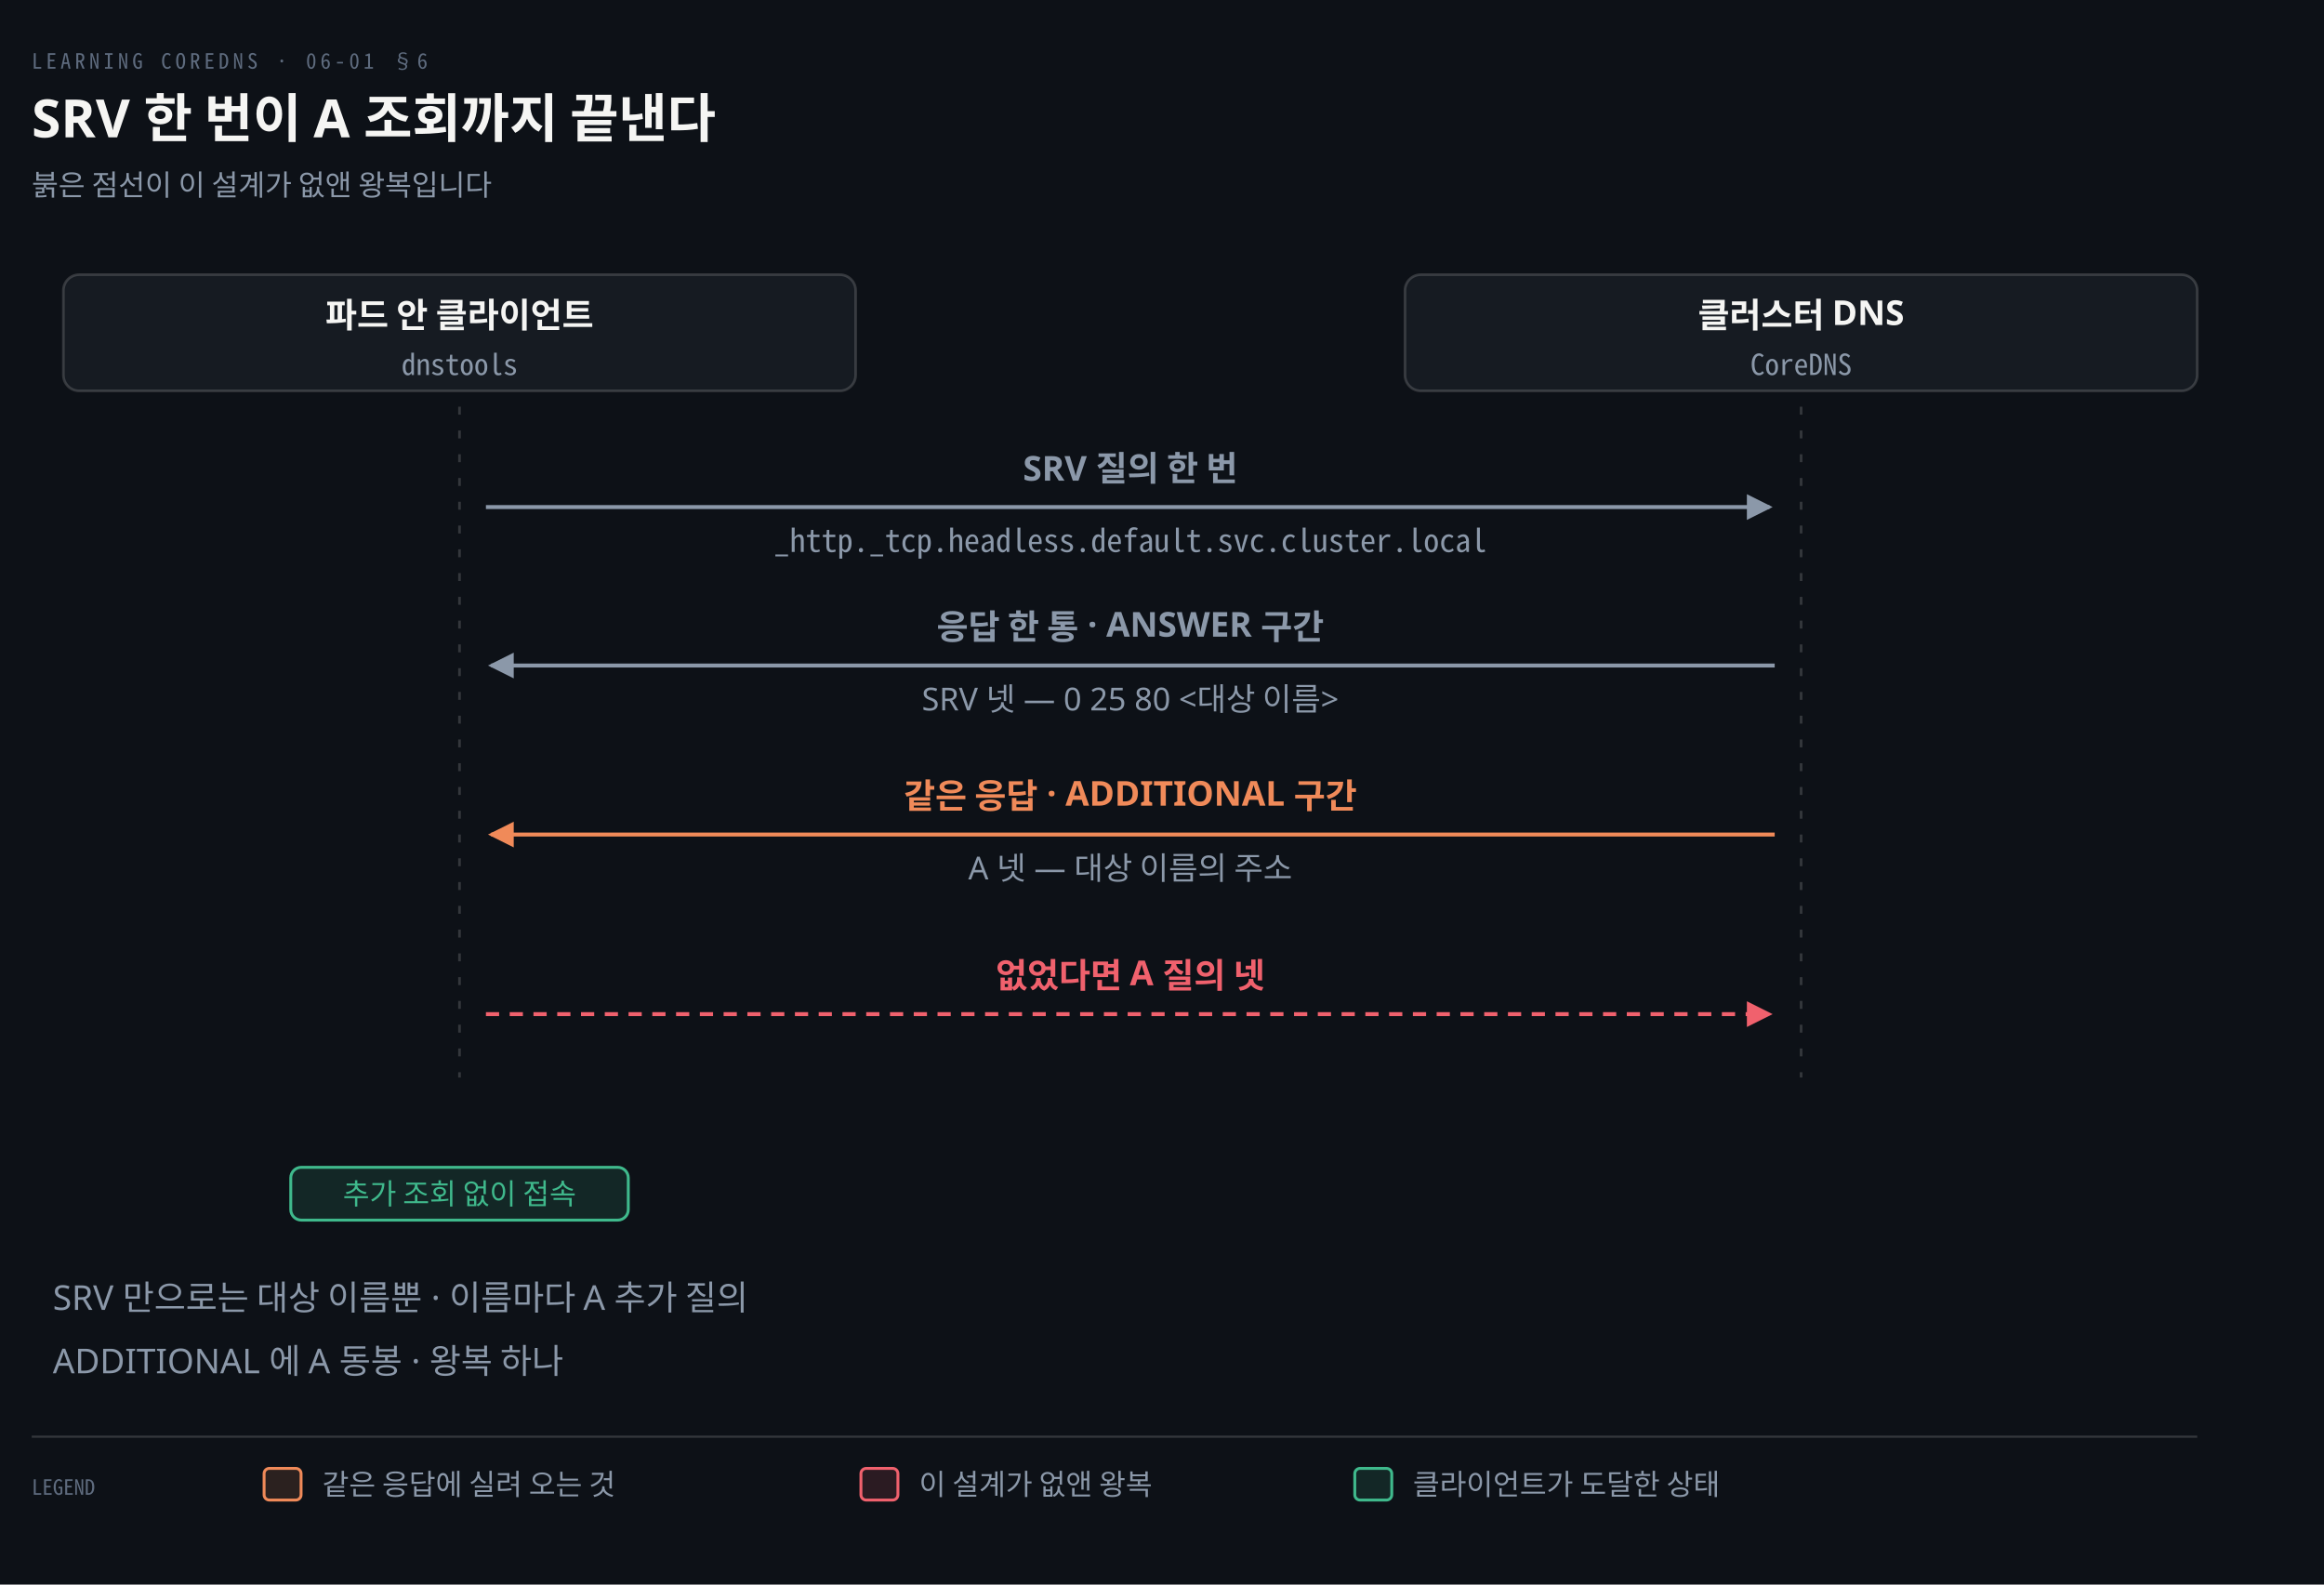
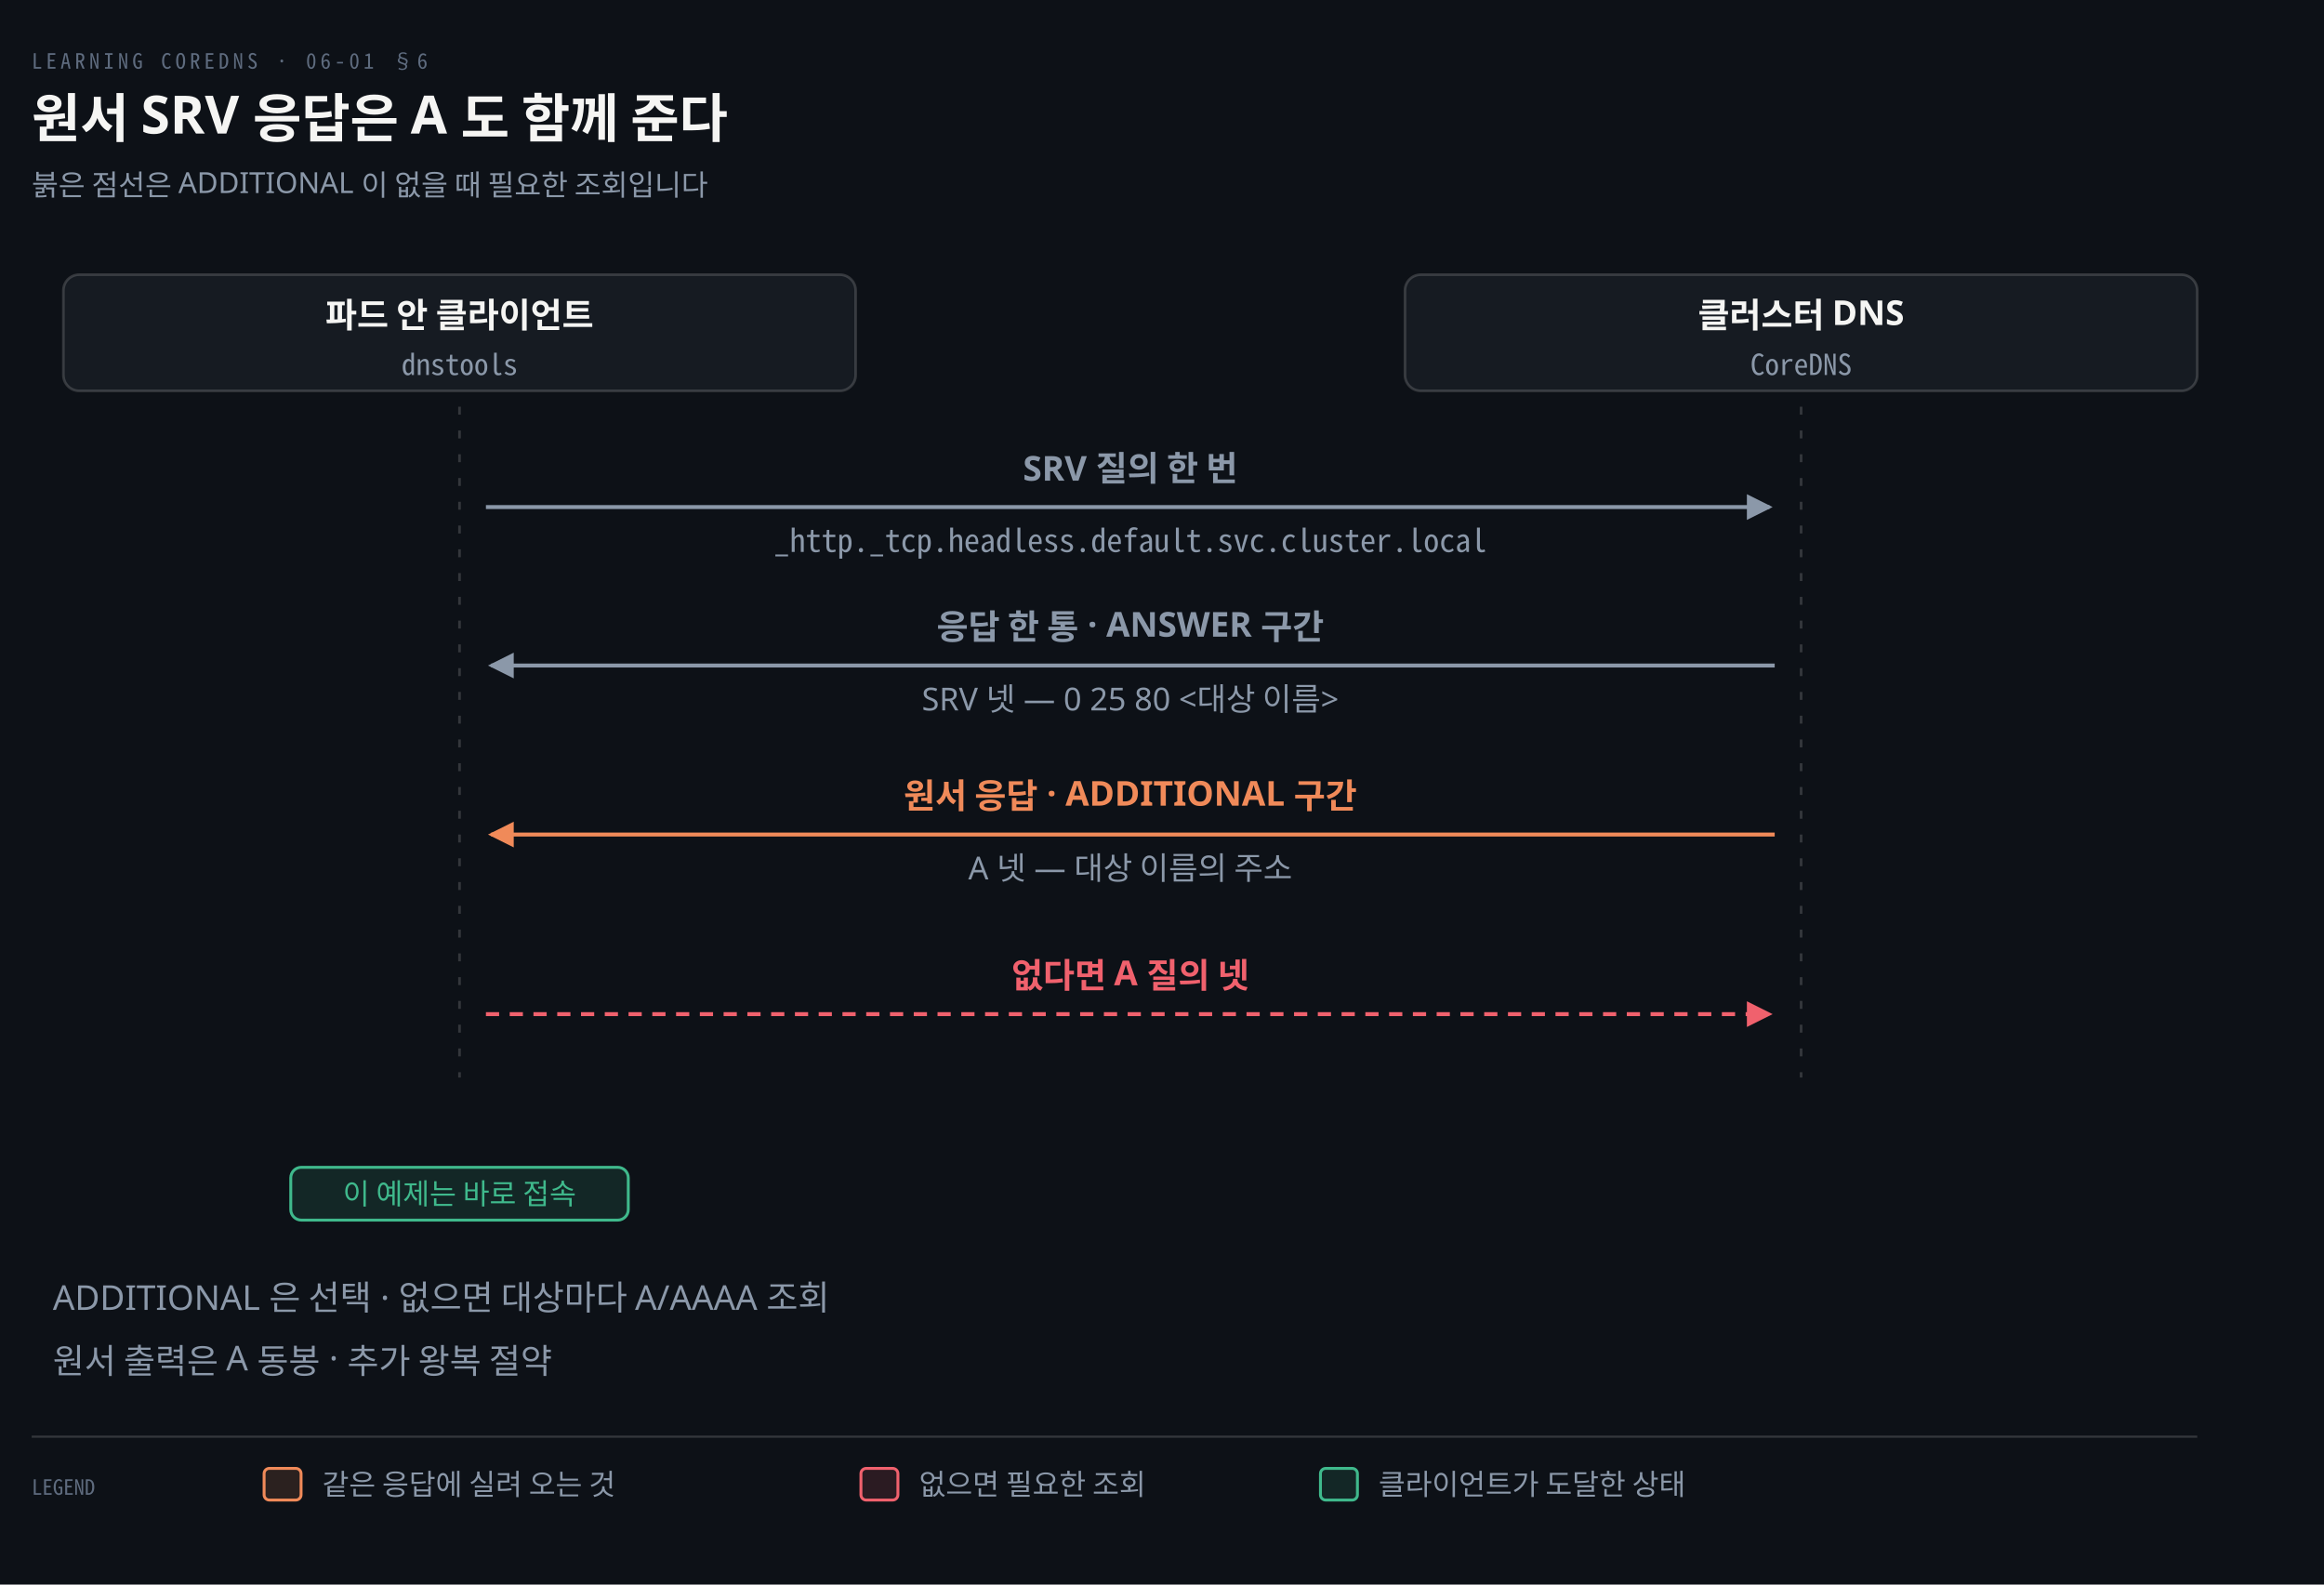
<svg xmlns="http://www.w3.org/2000/svg" viewBox="0 0 880 600" width="100%" role="img" aria-labelledby="dt dd">
  <defs>
    <marker id="ar" viewBox="0 0 8 8" refX="7" refY="4" markerWidth="6.5" markerHeight="6.5" orient="auto">
      <path d="M0 0 L8 4 L0 8 z" fill="#8B98A9" />
    </marker>
    <marker id="ok" viewBox="0 0 8 8" refX="7" refY="4" markerWidth="6.5" markerHeight="6.5" orient="auto">
      <path d="M0 0 L8 4 L0 8 z" fill="#3FB98C" />
    </marker>
    <marker id="warn" viewBox="0 0 8 8" refX="7" refY="4" markerWidth="6.5" markerHeight="6.5" orient="auto">
      <path d="M0 0 L8 4 L0 8 z" fill="#E3B341" />
    </marker>
    <marker id="bad" viewBox="0 0 8 8" refX="7" refY="4" markerWidth="6.5" markerHeight="6.5" orient="auto">
      <path d="M0 0 L8 4 L0 8 z" fill="#F0616D" />
    </marker>
    <marker id="info" viewBox="0 0 8 8" refX="7" refY="4" markerWidth="6.5" markerHeight="6.5" orient="auto">
      <path d="M0 0 L8 4 L0 8 z" fill="#6A95D8" />
    </marker>
    <marker id="acc" viewBox="0 0 8 8" refX="7" refY="4" markerWidth="6.5" markerHeight="6.5" orient="auto">
      <path d="M0 0 L8 4 L0 8 z" fill="#F08A59" />
    </marker>
    <marker id="soft" viewBox="0 0 8 8" refX="7" refY="4" markerWidth="6.5" markerHeight="6.5" orient="auto">
      <path d="M0 0 L8 4 L0 8 z" fill="#5E6B7E" />
    </marker>
  </defs>
  <rect width="880" height="600" fill="#0D1117" />
  <text x="12" y="26" font-family="'Geist Mono','Noto Sans Mono CJK KR',monospace" font-size="8" letter-spacing="0.18em" fill="#5E6B7E">LEARNING COREDNS · 06-01 §6</text>
-   <text x="12" y="52" font-family="'Geist','Apple SD Gothic Neo','Noto Sans KR','Malgun Gothic',sans-serif" font-size="20" font-weight="600" fill="#F5F5F3">SRV 한 번이 A 조회까지 끝낸다</text>
-   <text x="12" y="74" font-family="'Geist','Apple SD Gothic Neo','Noto Sans KR','Malgun Gothic',sans-serif" font-size="11" fill="#8B98A9">붉은 점선이 이 설계가 없앤 왕복입니다</text>
+   <text x="12" y="52" font-family="'Geist','Apple SD Gothic Neo','Noto Sans KR','Malgun Gothic',sans-serif" font-size="20" font-weight="600" fill="#F5F5F3">원서 SRV 응답은 A 도 함께 준다</text>
+   <text x="12" y="74" font-family="'Geist','Apple SD Gothic Neo','Noto Sans KR','Malgun Gothic',sans-serif" font-size="11" fill="#8B98A9">붉은 점선은 ADDITIONAL 이 없을 때 필요한 조회입니다</text>
  <rect x="24.0" y="104" width="300" height="44" rx="6" fill="#161B22" stroke="rgba(191,192,192,0.22)" stroke-width="1.0" />
  <text x="174.0" y="124" text-anchor="middle" font-family="'Geist','Apple SD Gothic Neo','Noto Sans KR','Malgun Gothic',sans-serif" font-size="13" font-weight="600" fill="#F5F5F3">파드 안 클라이언트</text>
  <text x="174.0" y="142" text-anchor="middle" font-family="'Geist Mono','Noto Sans Mono CJK KR',monospace" font-size="11" font-weight="400" fill="#8B98A9">dnstools</text>
  <rect x="532.0" y="104" width="300" height="44" rx="6" fill="#161B22" stroke="rgba(191,192,192,0.22)" stroke-width="1.0" />
  <text x="682.0" y="124" text-anchor="middle" font-family="'Geist','Apple SD Gothic Neo','Noto Sans KR','Malgun Gothic',sans-serif" font-size="13" font-weight="600" fill="#F5F5F3">클러스터 DNS</text>
  <text x="682.0" y="142" text-anchor="middle" font-family="'Geist Mono','Noto Sans Mono CJK KR',monospace" font-size="11" font-weight="400" fill="#8B98A9">CoreDNS</text>
  <line x1="174.0" y1="154" x2="174.0" y2="408" stroke="rgba(191,192,192,0.22)" stroke-width="1.0" stroke-dasharray="3 6" />
  <line x1="682.0" y1="154" x2="682.0" y2="408" stroke="rgba(191,192,192,0.22)" stroke-width="1.0" stroke-dasharray="3 6" />
  <path d="M 184.0 192 L 670.0 192" fill="none" stroke="#8B98A9" stroke-width="1.5" marker-end="url(#ar)" />
  <text x="428.0" y="182" text-anchor="middle" font-family="'Geist','Apple SD Gothic Neo','Noto Sans KR','Malgun Gothic',sans-serif" font-size="13" font-weight="600" fill="#8B98A9">SRV 질의 한 번</text>
  <text x="428.0" y="209" text-anchor="middle" font-family="'Geist Mono','Noto Sans Mono CJK KR',monospace" font-size="12" font-weight="400" fill="#8B98A9">_http._tcp.headless.default.svc.cluster.local</text>
  <path d="M 672.0 252 L 186.0 252" fill="none" stroke="#8B98A9" stroke-width="1.5" marker-end="url(#ar)" />
  <text x="428.0" y="242" text-anchor="middle" font-family="'Geist','Apple SD Gothic Neo','Noto Sans KR','Malgun Gothic',sans-serif" font-size="13" font-weight="600" fill="#8B98A9">응답 한 통 · ANSWER 구간</text>
  <text x="428.0" y="269" text-anchor="middle" font-family="'Geist','Apple SD Gothic Neo','Noto Sans KR','Malgun Gothic',sans-serif" font-size="12" font-weight="400" fill="#8B98A9">SRV 넷 — 0 25 80 &lt;대상 이름&gt;</text>
  <path d="M 672.0 316 L 186.0 316" fill="none" stroke="#F08A59" stroke-width="1.5" marker-end="url(#acc)" />
-   <text x="428.0" y="306" text-anchor="middle" font-family="'Geist','Apple SD Gothic Neo','Noto Sans KR','Malgun Gothic',sans-serif" font-size="13" font-weight="600" fill="#F08A59">같은 응답 · ADDITIONAL 구간</text>
+   <text x="428.0" y="306" text-anchor="middle" font-family="'Geist','Apple SD Gothic Neo','Noto Sans KR','Malgun Gothic',sans-serif" font-size="13" font-weight="600" fill="#F08A59">원서 응답 · ADDITIONAL 구간</text>
  <text x="428.0" y="333" text-anchor="middle" font-family="'Geist','Apple SD Gothic Neo','Noto Sans KR','Malgun Gothic',sans-serif" font-size="12" font-weight="400" fill="#8B98A9">A 넷 — 대상 이름의 주소</text>
  <path d="M 184.0 384 L 670.0 384" fill="none" stroke="#F0616D" stroke-width="1.5" marker-end="url(#bad)" stroke-dasharray="5 4" />
-   <text x="428.0" y="374" text-anchor="middle" font-family="'Geist','Apple SD Gothic Neo','Noto Sans KR','Malgun Gothic',sans-serif" font-size="13" font-weight="600" fill="#F0616D">없었다면 A 질의 넷</text>
+   <text x="428.0" y="374" text-anchor="middle" font-family="'Geist','Apple SD Gothic Neo','Noto Sans KR','Malgun Gothic',sans-serif" font-size="13" font-weight="600" fill="#F0616D">없다면 A 질의 넷</text>
  <rect x="110.1" y="442" width="127.8" height="20" rx="4" fill="#0D1117" stroke="none" stroke-width="0" />
  <rect x="110.1" y="442" width="127.8" height="20" rx="4" fill="#3FB98C22" stroke="#3FB98C" stroke-width="1.1" />
-   <text x="174.0" y="456" text-anchor="middle" font-family="'Geist','Apple SD Gothic Neo','Noto Sans KR','Malgun Gothic',sans-serif" font-size="11" font-weight="400" fill="#3FB98C">추가 조회 없이 접속</text>
-   <text x="20" y="496" text-anchor="start" font-family="'Geist','Apple SD Gothic Neo','Noto Sans KR','Malgun Gothic',sans-serif" font-size="13" font-weight="400" fill="#8B98A9">SRV 만으로는 대상 이름뿐 · 이름마다 A 추가 질의</text>
-   <text x="20" y="520" text-anchor="start" font-family="'Geist','Apple SD Gothic Neo','Noto Sans KR','Malgun Gothic',sans-serif" font-size="13" font-weight="400" fill="#8B98A9">ADDITIONAL 에 A 동봉 · 왕복 하나</text>
+   <text x="174.0" y="456" text-anchor="middle" font-family="'Geist','Apple SD Gothic Neo','Noto Sans KR','Malgun Gothic',sans-serif" font-size="11" font-weight="400" fill="#3FB98C">이 예제는 바로 접속</text>
+   <text x="20" y="496" text-anchor="start" font-family="'Geist','Apple SD Gothic Neo','Noto Sans KR','Malgun Gothic',sans-serif" font-size="13" font-weight="400" fill="#8B98A9">ADDITIONAL 은 선택 · 없으면 대상마다 A/AAAA 조회</text>
+   <text x="20" y="520" text-anchor="start" font-family="'Geist','Apple SD Gothic Neo','Noto Sans KR','Malgun Gothic',sans-serif" font-size="13" font-weight="400" fill="#8B98A9">원서 출력은 A 동봉 · 추가 왕복 절약</text>
  <line x1="12" y1="544" x2="832" y2="544" stroke="rgba(191,192,192,0.22)" stroke-width="0.8" />
  <text x="12" y="566" text-anchor="start" font-family="'Geist Mono','Noto Sans Mono CJK KR',monospace" font-size="8" font-weight="400" fill="#5E6B7E">LEGEND</text>
  <rect x="100" y="556" width="14" height="12" rx="2" fill="#F08A5922" stroke="#F08A59" stroke-width="1.1" />
  <text x="122" y="566" text-anchor="start" font-family="'Geist','Apple SD Gothic Neo','Noto Sans KR','Malgun Gothic',sans-serif" font-size="11" font-weight="400" fill="#8B98A9">같은 응답에 실려 오는 것</text>
  <rect x="326" y="556" width="14" height="12" rx="2" fill="#F0616D22" stroke="#F0616D" stroke-width="1.1" />
-   <text x="348" y="566" text-anchor="start" font-family="'Geist','Apple SD Gothic Neo','Noto Sans KR','Malgun Gothic',sans-serif" font-size="11" font-weight="400" fill="#8B98A9">이 설계가 없앤 왕복</text>
-   <rect x="513" y="556" width="14" height="12" rx="2" fill="#3FB98C22" stroke="#3FB98C" stroke-width="1.1" />
-   <text x="535" y="566" text-anchor="start" font-family="'Geist','Apple SD Gothic Neo','Noto Sans KR','Malgun Gothic',sans-serif" font-size="11" font-weight="400" fill="#8B98A9">클라이언트가 도달한 상태</text>
+   <text x="348" y="566" text-anchor="start" font-family="'Geist','Apple SD Gothic Neo','Noto Sans KR','Malgun Gothic',sans-serif" font-size="11" font-weight="400" fill="#8B98A9">없으면 필요한 조회</text>
+   <rect x="500" y="556" width="14" height="12" rx="2" fill="#3FB98C22" stroke="#3FB98C" stroke-width="1.1" />
+   <text x="522" y="566" text-anchor="start" font-family="'Geist','Apple SD Gothic Neo','Noto Sans KR','Malgun Gothic',sans-serif" font-size="11" font-weight="400" fill="#8B98A9">클라이언트가 도달한 상태</text>
</svg>
